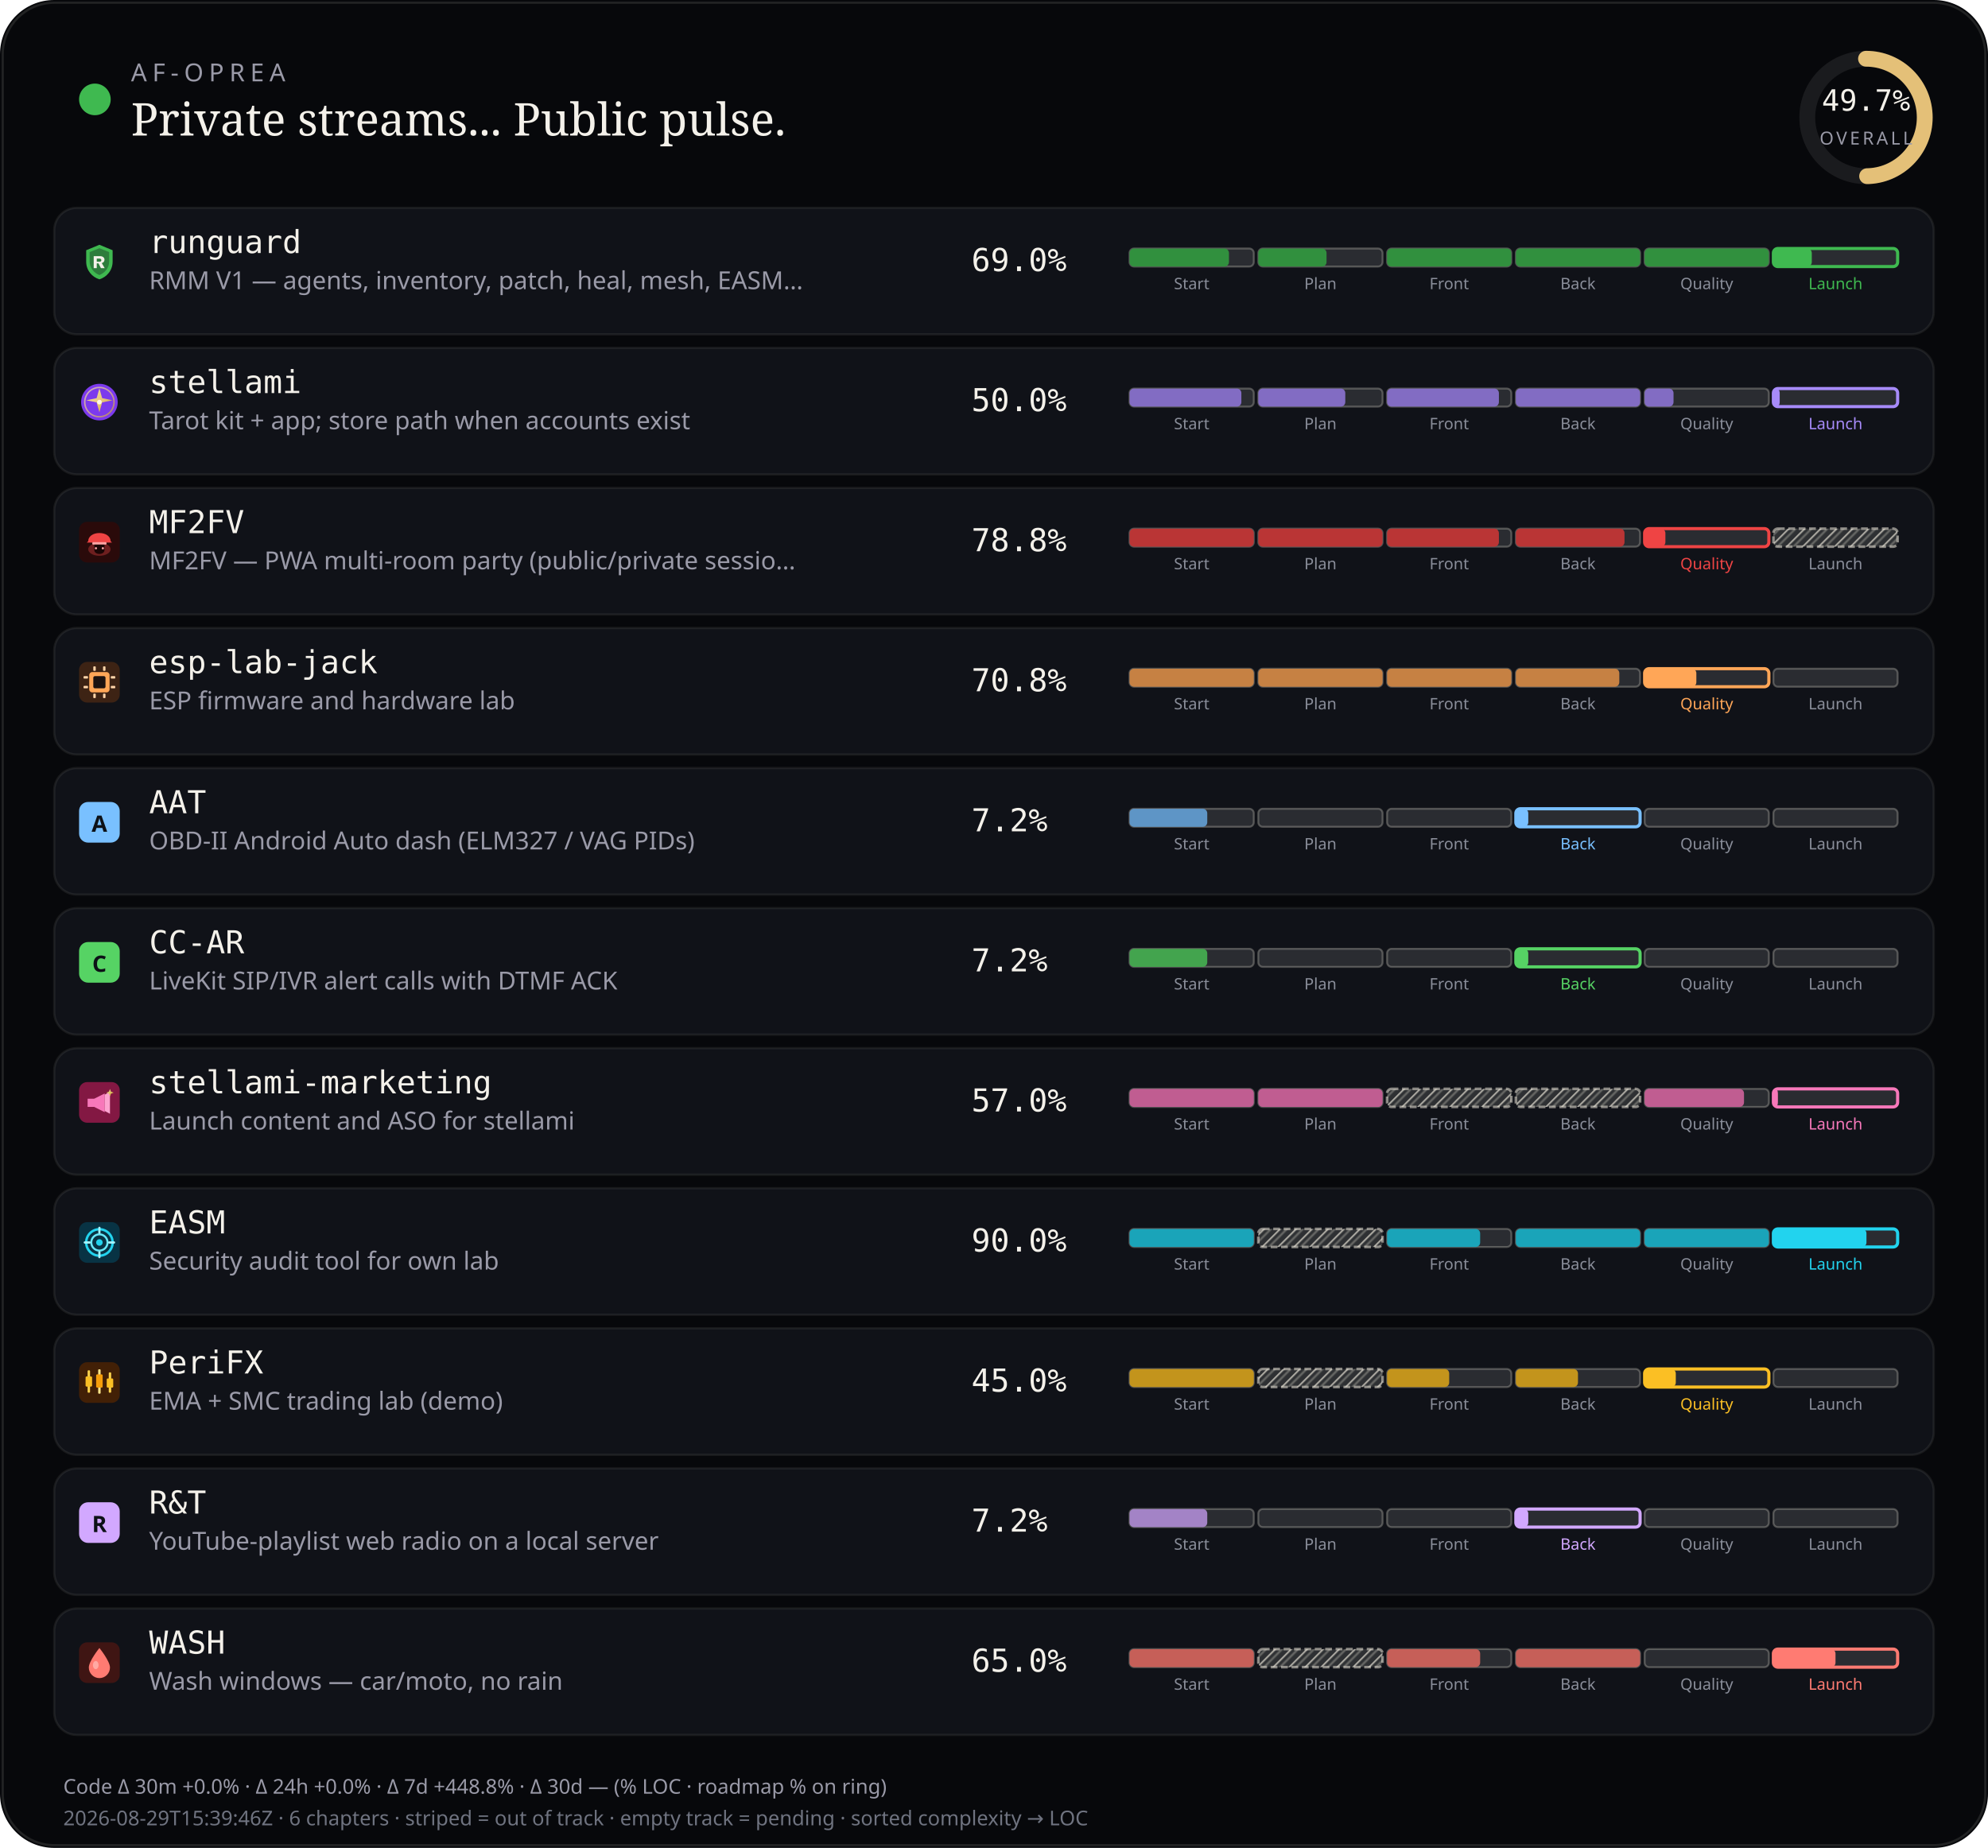
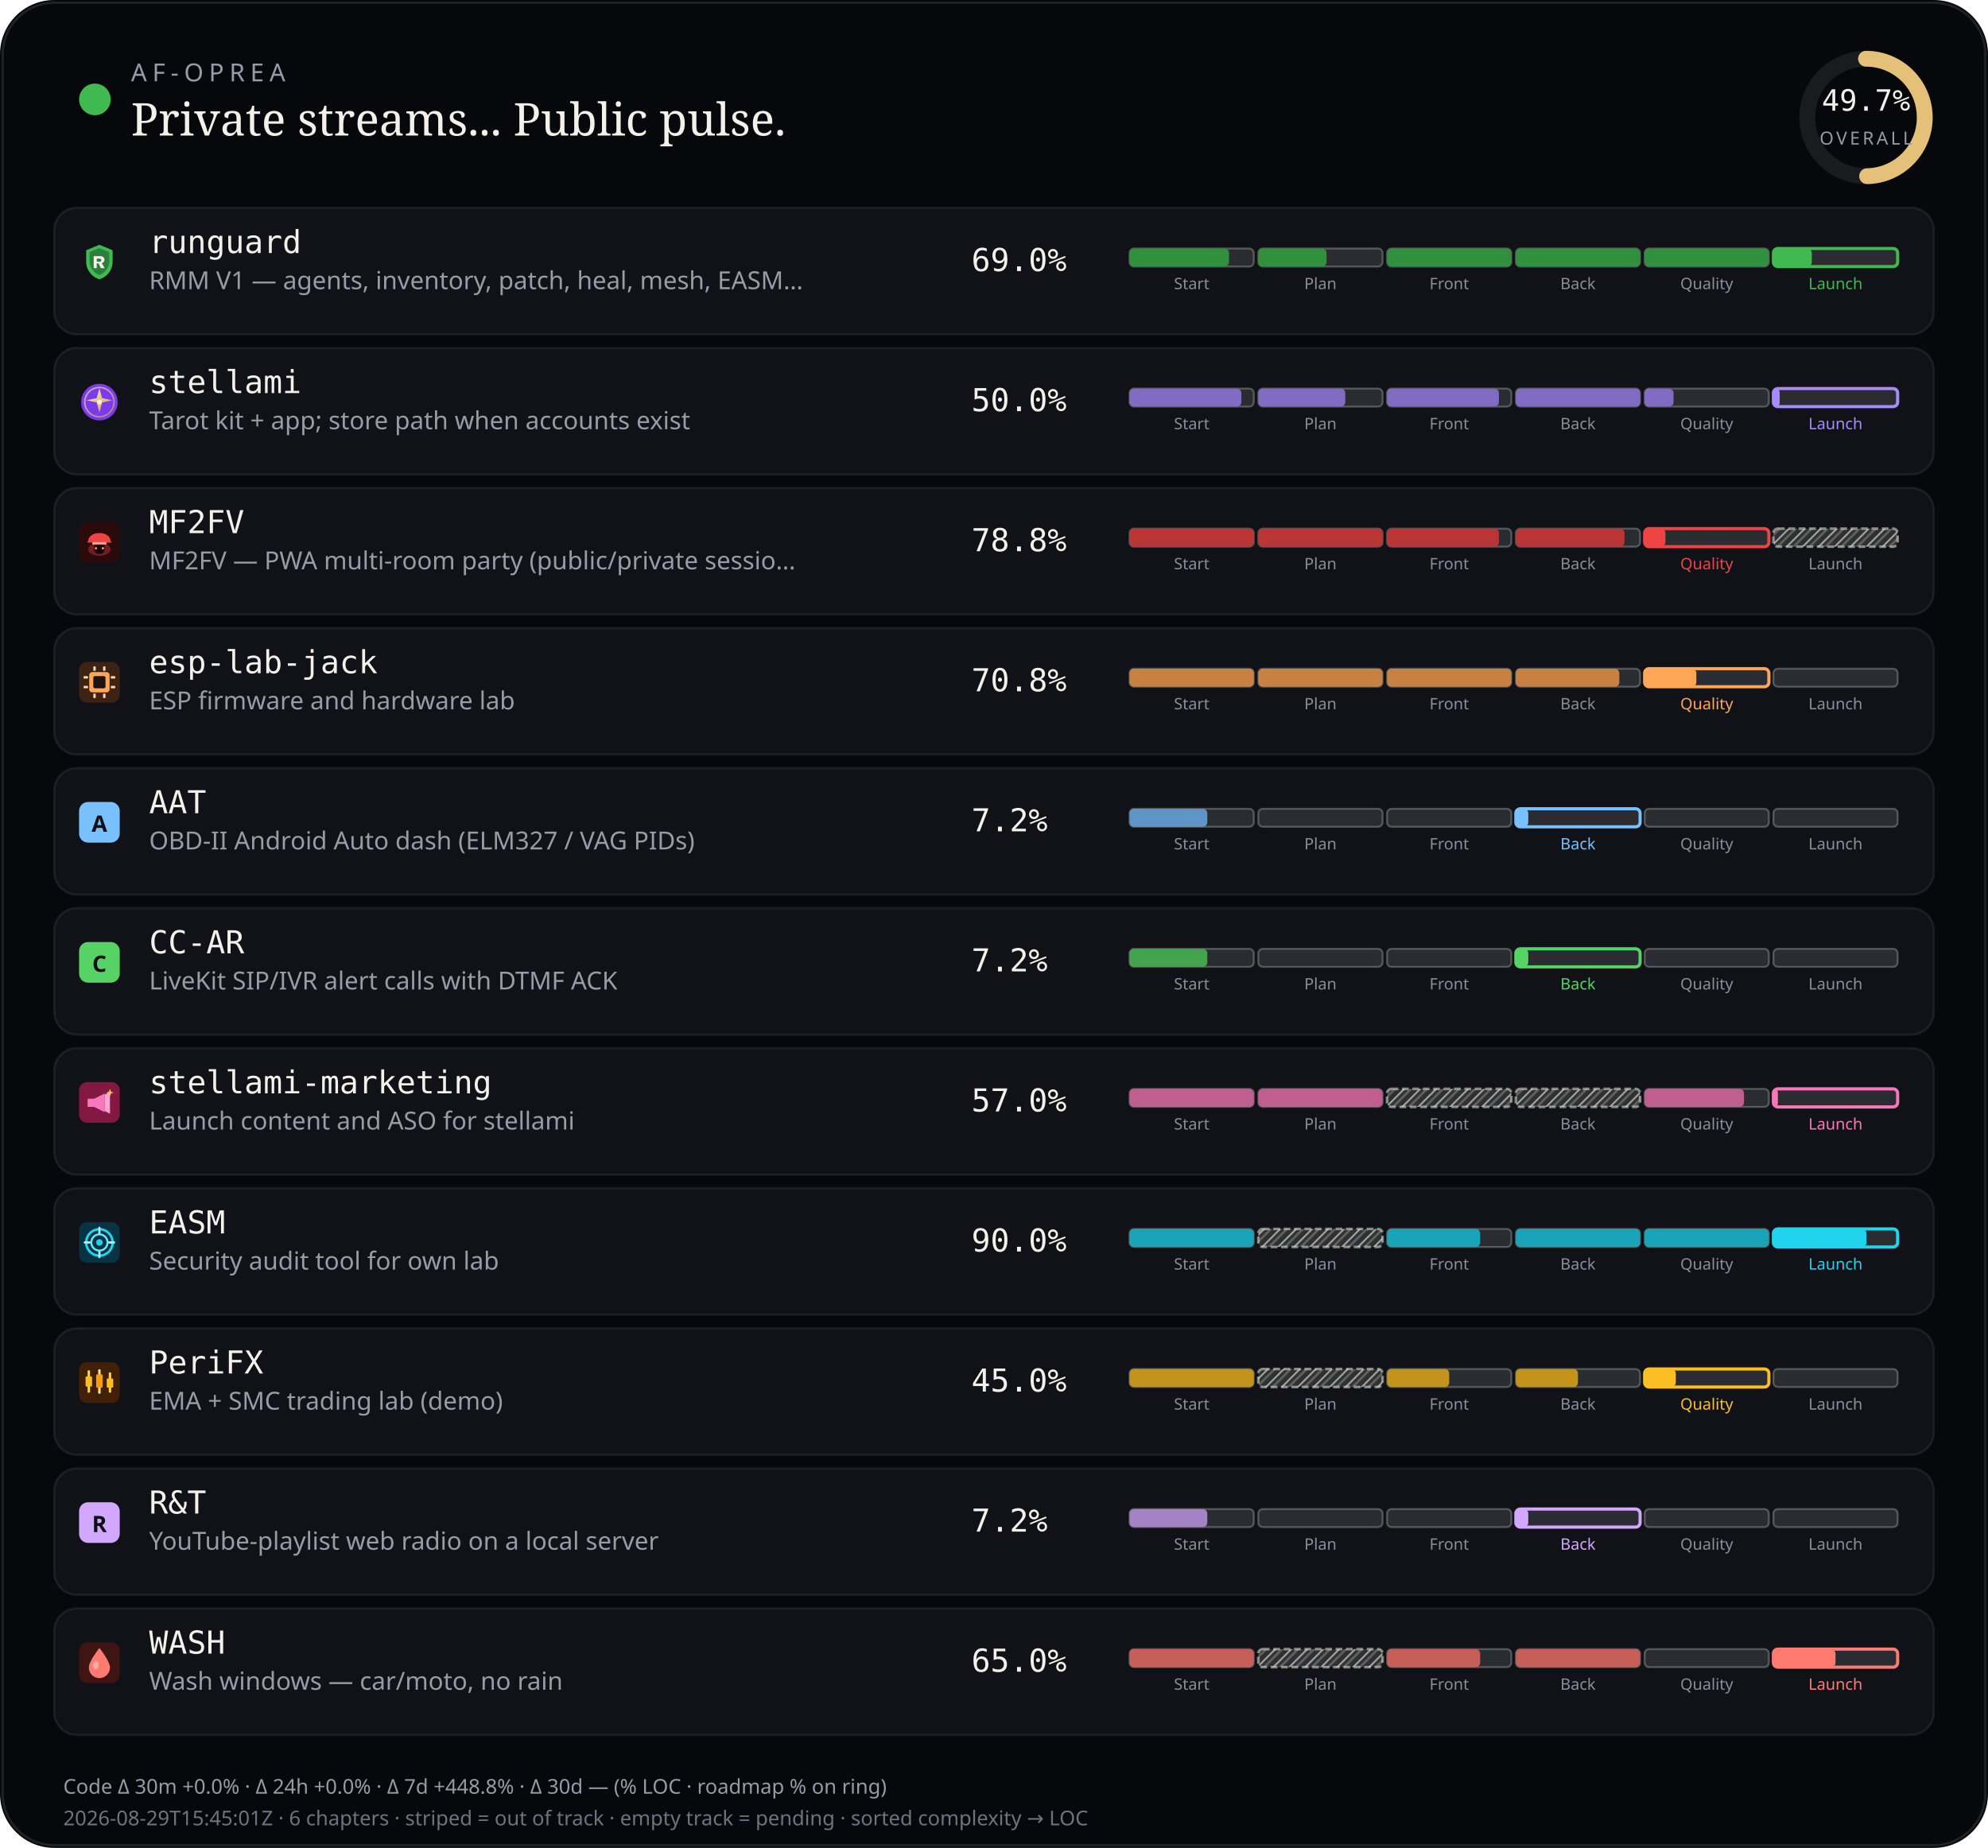
<svg xmlns="http://www.w3.org/2000/svg" viewBox="0 0 880 818" width="880" height="818" role="img" aria-label="AF-Oprea public work pulse">
  <defs>
    <pattern id="chSkip" width="5" height="5" patternUnits="userSpaceOnUse" patternTransform="rotate(45)">
      <line x1="0" y1="0" x2="0" y2="5" stroke="rgba(232,228,214,0.62)" stroke-width="1.6" />
      <line x1="2.5" y1="0" x2="2.5" y2="5" stroke="rgba(232,228,214,0.28)" stroke-width="1" />
    </pattern>
  </defs>
  <rect width="880" height="818" rx="24" fill="#07080b" />
  <rect x="1.2" y="1.2" width="877.6" height="815.6" rx="22.8" fill="none" stroke="rgba(232,228,214,0.12)" />
  <circle cx="42" cy="44" r="7" fill="#3fb950" />
  <text x="58" y="36" fill="#9a9aa8" font-size="11" font-family="ui-sans-serif, system-ui, sans-serif" letter-spacing="2.4">AF-OPREA</text>
  <text x="58" y="60" fill="#f4f1ea" font-size="20" font-family="ui-serif, Georgia, serif">Private streams... Public pulse.</text>
  <g transform="translate(790,16)">
    <circle cx="36" cy="36" r="26" fill="none" stroke="rgba(255,255,255,0.08)" stroke-width="7" />
    <circle cx="36" cy="36" r="26" fill="none" stroke="#e4c078" stroke-width="7" stroke-linecap="round" stroke-dasharray="163.36" stroke-dashoffset="82.17" transform="rotate(-90 36 36)" />
    <text x="36" y="33" text-anchor="middle" fill="#f4f1ea" font-size="13" font-family="ui-monospace, monospace">49.7%</text>
    <text x="36" y="48" text-anchor="middle" fill="#9a9aa8" font-size="8" font-family="ui-sans-serif, system-ui, sans-serif" letter-spacing="1.2">OVERALL</text>
  </g>
  <rect x="24" y="92" width="832" height="56" rx="10" fill="#101218" stroke="rgba(232,228,214,0.08)" />
  <g id="stream_logo_runguard" class="stream_logo" data-stream="runguard" transform="translate(35.0,107.0) scale(0.9)" opacity="1.0">
    <path fill="#3fb950" d="M10 1.5 L16.5 4.2 V9.8 C16.5 14.1 13.6 17.4 10 18.5 C6.4 17.4 3.5 14.1 3.5 9.8 V4.2 Z" />
    <path fill="#0d1117" fill-opacity=".35" d="M10 3.2 L14.8 5.1 V9.7 C14.8 12.9 12.6 15.4 10 16.4 C7.4 15.4 5.2 12.9 5.2 9.7 V5.1 Z" />
    <path fill="#f4f1ea" d="M7.2 7.1h3.1c1.35 0 2.2.7 2.2 1.75 0 .85-.5 1.45-1.35 1.65L12.6 13h-1.85l-1.2-2.35H8.7V13H7.2V7.1zm1.5 1.2v1.55h1.35c.55 0 .9-.28.9-.75s-.35-.8-.9-.8H8.7z" />
  </g>
  <use class="stream_logo" data-stream="runguard" href="#stream_logo_runguard" x="35.0" y="107.0" width="18" height="18" opacity="0" />
  <text x="66" y="112" fill="#f4f1ea" font-size="14" font-family="ui-monospace, SFMono-Regular, monospace">runguard</text>
  <text x="66" y="128" fill="#9a9aa8" font-size="11" font-family="ui-sans-serif, system-ui, sans-serif">RMM V1 — agents, inventory, patch, heal, mesh, EASM…</text>
  <text x="430" y="120" fill="#f4f1ea" font-size="14" font-family="ui-monospace, SFMono-Regular, monospace">69.0%</text>
  <rect x="500.0" y="110.0" width="55.0" height="8.0" rx="2" fill="rgba(255,255,255,0.11)" stroke="rgba(232,228,214,0.28)" stroke-width="0.85" />
  <rect x="500.0" y="110.0" width="44.0" height="8.0" rx="2" fill="#31903e" />
  <text x="527.5" y="128.0" text-anchor="middle" fill="#8a8e9a" font-size="7" font-family="ui-sans-serif, system-ui, sans-serif">Start</text>
  <rect x="557.0" y="110.0" width="55.0" height="8.0" rx="2" fill="rgba(255,255,255,0.11)" stroke="rgba(232,228,214,0.28)" stroke-width="0.85" />
  <rect x="557.0" y="110.0" width="30.2" height="8.0" rx="2" fill="#31903e" />
  <text x="584.5" y="128.0" text-anchor="middle" fill="#8a8e9a" font-size="7" font-family="ui-sans-serif, system-ui, sans-serif">Plan</text>
  <rect x="614.0" y="110.0" width="55.0" height="8.0" rx="2" fill="rgba(255,255,255,0.11)" stroke="rgba(232,228,214,0.28)" stroke-width="0.85" />
  <rect x="614.0" y="110.0" width="55.0" height="8.0" rx="2" fill="#31903e" />
  <text x="641.5" y="128.0" text-anchor="middle" fill="#8a8e9a" font-size="7" font-family="ui-sans-serif, system-ui, sans-serif">Front</text>
  <rect x="671.0" y="110.0" width="55.0" height="8.0" rx="2" fill="rgba(255,255,255,0.11)" stroke="rgba(232,228,214,0.28)" stroke-width="0.85" />
  <rect x="671.0" y="110.0" width="55.0" height="8.0" rx="2" fill="#31903e" />
  <text x="698.5" y="128.0" text-anchor="middle" fill="#8a8e9a" font-size="7" font-family="ui-sans-serif, system-ui, sans-serif">Back</text>
  <rect x="728.0" y="110.0" width="55.0" height="8.0" rx="2" fill="rgba(255,255,255,0.11)" stroke="rgba(232,228,214,0.28)" stroke-width="0.85" />
  <rect x="728.0" y="110.0" width="55.0" height="8.0" rx="2" fill="#31903e" />
  <text x="755.5" y="128.0" text-anchor="middle" fill="#8a8e9a" font-size="7" font-family="ui-sans-serif, system-ui, sans-serif">Quality</text>
  <rect x="785.0" y="110.0" width="55.0" height="8.0" rx="2" fill="rgba(255,255,255,0.11)" stroke="#3fb950" stroke-width="1.4" />
  <rect x="785.0" y="110.0" width="17.0" height="8.0" rx="2" fill="#3fb950" />
  <text x="812.5" y="128.0" text-anchor="middle" fill="#3fb950" font-size="7" font-family="ui-sans-serif, system-ui, sans-serif">Launch</text>
  <rect x="24" y="154" width="832" height="56" rx="10" fill="#101218" stroke="rgba(232,228,214,0.08)" />
  <g id="stream_logo_stellami" class="stream_logo" data-stream="stellami" transform="translate(35.0,169.0) scale(0.9)" opacity="1.0">
    <defs>
      <linearGradient id="stream_logo_stellami-stellami-gold" x1="0%" y1="0%" x2="100%" y2="100%">
        <stop offset="0%" stop-color="#f5e6a8" />
        <stop offset="55%" stop-color="#e8c57a" />
        <stop offset="100%" stop-color="#c9a227" />
      </linearGradient>
    </defs>
    <circle cx="10" cy="10" r="9" fill="#7c3aed" />
    <circle cx="10" cy="10" r="7.2" fill="none" stroke="url(#stream_logo_stellami-stellami-gold)" stroke-width="0.7" opacity=".7" />
    <path fill="url(#stream_logo_stellami-stellami-gold)" d="M10 3.2 L11.35 8.05 L16.4 9.1 L11.35 10.15 L10 15 L8.65 10.15 L3.6 9.1 L8.65 8.05 Z" />
    <circle cx="10" cy="10" r="1.15" fill="#fff8e8" />
  </g>
  <use class="stream_logo" data-stream="stellami" href="#stream_logo_stellami" x="35.0" y="169.0" width="18" height="18" opacity="0" />
  <text x="66" y="174" fill="#f4f1ea" font-size="14" font-family="ui-monospace, SFMono-Regular, monospace">stellami</text>
  <text x="66" y="190" fill="#9a9aa8" font-size="11" font-family="ui-sans-serif, system-ui, sans-serif">Tarot kit + app; store path when accounts exist</text>
  <text x="430" y="182" fill="#f4f1ea" font-size="14" font-family="ui-monospace, SFMono-Regular, monospace">50.0%</text>
  <rect x="500.0" y="172.0" width="55.0" height="8.0" rx="2" fill="rgba(255,255,255,0.11)" stroke="rgba(232,228,214,0.28)" stroke-width="0.85" />
  <rect x="500.0" y="172.0" width="49.5" height="8.0" rx="2" fill="#826cc3" />
  <text x="527.5" y="190.0" text-anchor="middle" fill="#8a8e9a" font-size="7" font-family="ui-sans-serif, system-ui, sans-serif">Start</text>
  <rect x="557.0" y="172.0" width="55.0" height="8.0" rx="2" fill="rgba(255,255,255,0.11)" stroke="rgba(232,228,214,0.28)" stroke-width="0.85" />
  <rect x="557.0" y="172.0" width="38.5" height="8.0" rx="2" fill="#826cc3" />
  <text x="584.5" y="190.0" text-anchor="middle" fill="#8a8e9a" font-size="7" font-family="ui-sans-serif, system-ui, sans-serif">Plan</text>
  <rect x="614.0" y="172.0" width="55.0" height="8.0" rx="2" fill="rgba(255,255,255,0.11)" stroke="rgba(232,228,214,0.28)" stroke-width="0.85" />
  <rect x="614.0" y="172.0" width="49.5" height="8.0" rx="2" fill="#826cc3" />
  <text x="641.5" y="190.0" text-anchor="middle" fill="#8a8e9a" font-size="7" font-family="ui-sans-serif, system-ui, sans-serif">Front</text>
  <rect x="671.0" y="172.0" width="55.0" height="8.0" rx="2" fill="rgba(255,255,255,0.11)" stroke="rgba(232,228,214,0.28)" stroke-width="0.85" />
  <rect x="671.0" y="172.0" width="55.0" height="8.0" rx="2" fill="#826cc3" />
  <text x="698.5" y="190.0" text-anchor="middle" fill="#8a8e9a" font-size="7" font-family="ui-sans-serif, system-ui, sans-serif">Back</text>
  <rect x="728.0" y="172.0" width="55.0" height="8.0" rx="2" fill="rgba(255,255,255,0.11)" stroke="rgba(232,228,214,0.28)" stroke-width="0.85" />
  <rect x="728.0" y="172.0" width="12.8" height="8.0" rx="2" fill="#826cc3" />
  <text x="755.5" y="190.0" text-anchor="middle" fill="#8a8e9a" font-size="7" font-family="ui-sans-serif, system-ui, sans-serif">Quality</text>
  <rect x="785.0" y="172.0" width="55.0" height="8.0" rx="2" fill="rgba(255,255,255,0.11)" stroke="#a78bfa" stroke-width="1.4" />
  <rect x="785.0" y="172.0" width="2.8" height="8.0" rx="2" fill="#a78bfa" />
  <text x="812.5" y="190.0" text-anchor="middle" fill="#a78bfa" font-size="7" font-family="ui-sans-serif, system-ui, sans-serif">Launch</text>
  <rect x="24" y="216" width="832" height="56" rx="10" fill="#101218" stroke="rgba(232,228,214,0.08)" />
  <g id="stream_logo_mf2fv" class="stream_logo" data-stream="mf2fv" transform="translate(35.0,231.0) scale(0.9)" opacity="1.0">
    <rect width="20" height="20" rx="4" fill="#2a0a0a" />
    <ellipse cx="10" cy="13.5" rx="5.5" ry="3.2" fill="#ef4444" opacity=".35" />
    <path fill="#ef4444" d="M4.5 9.5 C4.5 7.2 6.8 5.5 10 5.5 S15.5 7.2 15.5 9.5 L16.2 10.2 H3.8 Z" />
    <rect x="6.5" y="10" width="7" height="1.2" rx="0.4" fill="#fca5a5" />
    <path fill="#1a0505" d="M7.5 11.2 h5 v2.8 c0 1-1.1 1.8-2.5 1.8 s-2.5-.8-2.5-1.8 v-2.8z" />
    <circle cx="8.3" cy="13" r="0.55" fill="#fca5a5" />
    <circle cx="11.7" cy="13" r="0.55" fill="#fca5a5" />
  </g>
  <use class="stream_logo" data-stream="mf2fv" href="#stream_logo_mf2fv" x="35.0" y="231.0" width="18" height="18" opacity="0" />
  <text x="66" y="236" fill="#f4f1ea" font-size="14" font-family="ui-monospace, SFMono-Regular, monospace">MF2FV</text>
  <text x="66" y="252" fill="#9a9aa8" font-size="11" font-family="ui-sans-serif, system-ui, sans-serif">MF2FV — PWA multi-room party (public/private sessio…</text>
  <text x="430" y="244" fill="#f4f1ea" font-size="14" font-family="ui-monospace, SFMono-Regular, monospace">78.8%</text>
  <rect x="500.0" y="234.0" width="55.0" height="8.0" rx="2" fill="rgba(255,255,255,0.11)" stroke="rgba(232,228,214,0.28)" stroke-width="0.85" />
  <rect x="500.0" y="234.0" width="55.0" height="8.0" rx="2" fill="#ba3535" />
  <text x="527.5" y="252.0" text-anchor="middle" fill="#8a8e9a" font-size="7" font-family="ui-sans-serif, system-ui, sans-serif">Start</text>
  <rect x="557.0" y="234.0" width="55.0" height="8.0" rx="2" fill="rgba(255,255,255,0.11)" stroke="rgba(232,228,214,0.28)" stroke-width="0.85" />
  <rect x="557.0" y="234.0" width="55.0" height="8.0" rx="2" fill="#ba3535" />
  <text x="584.5" y="252.0" text-anchor="middle" fill="#8a8e9a" font-size="7" font-family="ui-sans-serif, system-ui, sans-serif">Plan</text>
  <rect x="614.0" y="234.0" width="55.0" height="8.0" rx="2" fill="rgba(255,255,255,0.11)" stroke="rgba(232,228,214,0.28)" stroke-width="0.85" />
  <rect x="614.0" y="234.0" width="49.5" height="8.0" rx="2" fill="#ba3535" />
  <text x="641.5" y="252.0" text-anchor="middle" fill="#8a8e9a" font-size="7" font-family="ui-sans-serif, system-ui, sans-serif">Front</text>
  <rect x="671.0" y="234.0" width="55.0" height="8.0" rx="2" fill="rgba(255,255,255,0.11)" stroke="rgba(232,228,214,0.28)" stroke-width="0.85" />
  <rect x="671.0" y="234.0" width="48.1" height="8.0" rx="2" fill="#ba3535" />
  <text x="698.5" y="252.0" text-anchor="middle" fill="#8a8e9a" font-size="7" font-family="ui-sans-serif, system-ui, sans-serif">Back</text>
  <rect x="728.0" y="234.0" width="55.0" height="8.0" rx="2" fill="rgba(255,255,255,0.11)" stroke="#ef4444" stroke-width="1.4" />
  <rect x="728.0" y="234.0" width="9.2" height="8.0" rx="2" fill="#ef4444" />
  <text x="755.5" y="252.0" text-anchor="middle" fill="#ef4444" font-size="7" font-family="ui-sans-serif, system-ui, sans-serif">Quality</text>
  <rect x="785.0" y="234.0" width="55.0" height="8.0" rx="2" fill="rgba(232,228,214,0.14)" />
  <rect x="785.0" y="234.0" width="55.0" height="8.0" rx="2" fill="url(#chSkip)" />
  <rect x="785.0" y="234.0" width="55.0" height="8.0" rx="2" fill="none" stroke="rgba(232,228,214,0.55)" stroke-width="1.15" stroke-dasharray="3 1.6" />
  <text x="812.5" y="252.0" text-anchor="middle" fill="#8a8e9a" font-size="7" font-family="ui-sans-serif, system-ui, sans-serif">Launch</text>
  <rect x="24" y="278" width="832" height="56" rx="10" fill="#101218" stroke="rgba(232,228,214,0.08)" />
  <g id="stream_logo_esp-lab-jack" class="stream_logo" data-stream="esp-lab-jack" transform="translate(35.0,293.0) scale(0.9)" opacity="1.0">
    <rect width="20" height="20" rx="4" fill="#3d2314" />
    <rect x="5" y="5" width="10" height="10" rx="1.5" fill="#ffa657" />
    <rect x="7" y="7" width="6" height="6" rx="0.8" fill="#1c1210" />
    <rect x="2.2" y="7" width="2.2" height="1.2" rx="0.3" fill="#ffd4a8" />
    <rect x="2.2" y="11.8" width="2.2" height="1.2" rx="0.3" fill="#ffd4a8" />
    <rect x="15.6" y="7" width="2.2" height="1.2" rx="0.3" fill="#ffd4a8" />
    <rect x="15.6" y="11.8" width="2.2" height="1.2" rx="0.3" fill="#ffd4a8" />
    <rect x="7" y="2.2" width="1.2" height="2.2" rx="0.3" fill="#ffd4a8" />
    <rect x="11.8" y="2.2" width="1.2" height="2.2" rx="0.3" fill="#ffd4a8" />
    <rect x="7" y="15.6" width="1.2" height="2.2" rx="0.3" fill="#ffd4a8" />
    <rect x="11.8" y="15.6" width="1.2" height="2.2" rx="0.3" fill="#ffd4a8" />
  </g>
  <use class="stream_logo" data-stream="esp-lab-jack" href="#stream_logo_esp-lab-jack" x="35.0" y="293.0" width="18" height="18" opacity="0" />
  <text x="66" y="298" fill="#f4f1ea" font-size="14" font-family="ui-monospace, SFMono-Regular, monospace">esp-lab-jack</text>
  <text x="66" y="314" fill="#9a9aa8" font-size="11" font-family="ui-sans-serif, system-ui, sans-serif">ESP firmware and hardware lab</text>
  <text x="430" y="306" fill="#f4f1ea" font-size="14" font-family="ui-monospace, SFMono-Regular, monospace">70.8%</text>
  <rect x="500.0" y="296.0" width="55.0" height="8.0" rx="2" fill="rgba(255,255,255,0.11)" stroke="rgba(232,228,214,0.28)" stroke-width="0.85" />
  <rect x="500.0" y="296.0" width="55.0" height="8.0" rx="2" fill="#c68143" />
  <text x="527.5" y="314.0" text-anchor="middle" fill="#8a8e9a" font-size="7" font-family="ui-sans-serif, system-ui, sans-serif">Start</text>
  <rect x="557.0" y="296.0" width="55.0" height="8.0" rx="2" fill="rgba(255,255,255,0.11)" stroke="rgba(232,228,214,0.28)" stroke-width="0.85" />
  <rect x="557.0" y="296.0" width="55.0" height="8.0" rx="2" fill="#c68143" />
  <text x="584.5" y="314.0" text-anchor="middle" fill="#8a8e9a" font-size="7" font-family="ui-sans-serif, system-ui, sans-serif">Plan</text>
  <rect x="614.0" y="296.0" width="55.0" height="8.0" rx="2" fill="rgba(255,255,255,0.11)" stroke="rgba(232,228,214,0.28)" stroke-width="0.85" />
  <rect x="614.0" y="296.0" width="55.0" height="8.0" rx="2" fill="#c68143" />
  <text x="641.5" y="314.0" text-anchor="middle" fill="#8a8e9a" font-size="7" font-family="ui-sans-serif, system-ui, sans-serif">Front</text>
  <rect x="671.0" y="296.0" width="55.0" height="8.0" rx="2" fill="rgba(255,255,255,0.11)" stroke="rgba(232,228,214,0.28)" stroke-width="0.85" />
  <rect x="671.0" y="296.0" width="45.8" height="8.0" rx="2" fill="#c68143" />
  <text x="698.5" y="314.0" text-anchor="middle" fill="#8a8e9a" font-size="7" font-family="ui-sans-serif, system-ui, sans-serif">Back</text>
  <rect x="728.0" y="296.0" width="55.0" height="8.0" rx="2" fill="rgba(255,255,255,0.11)" stroke="#ffa657" stroke-width="1.4" />
  <rect x="728.0" y="296.0" width="22.9" height="8.0" rx="2" fill="#ffa657" />
  <text x="755.5" y="314.0" text-anchor="middle" fill="#ffa657" font-size="7" font-family="ui-sans-serif, system-ui, sans-serif">Quality</text>
  <rect x="785.0" y="296.0" width="55.0" height="8.0" rx="2" fill="rgba(255,255,255,0.11)" stroke="rgba(232,228,214,0.28)" stroke-width="0.85" />
  <text x="812.5" y="314.0" text-anchor="middle" fill="#8a8e9a" font-size="7" font-family="ui-sans-serif, system-ui, sans-serif">Launch</text>
  <rect x="24" y="340" width="832" height="56" rx="10" fill="#101218" stroke="rgba(232,228,214,0.08)" />
  <g id="stream_logo_aat" class="stream_logo" data-stream="aat" opacity="1.0">
    <rect x="35.0" y="355.0" width="18" height="18" rx="4" fill="#79c0ff" />
    <text x="44.0" y="368.2" text-anchor="middle" fill="#0d1117" font-size="10" font-family="ui-sans-serif, system-ui, sans-serif" font-weight="700">A</text>
  </g>
  <text x="66" y="360" fill="#f4f1ea" font-size="14" font-family="ui-monospace, SFMono-Regular, monospace">AAT</text>
  <text x="66" y="376" fill="#9a9aa8" font-size="11" font-family="ui-sans-serif, system-ui, sans-serif">OBD-II Android Auto dash (ELM327 / VAG PIDs)</text>
  <text x="430" y="368" fill="#f4f1ea" font-size="14" font-family="ui-monospace, SFMono-Regular, monospace">7.2%</text>
  <rect x="500.0" y="358.0" width="55.0" height="8.0" rx="2" fill="rgba(255,255,255,0.11)" stroke="rgba(232,228,214,0.28)" stroke-width="0.85" />
  <rect x="500.0" y="358.0" width="34.4" height="8.0" rx="2" fill="#5e95c6" />
  <text x="527.5" y="376.0" text-anchor="middle" fill="#8a8e9a" font-size="7" font-family="ui-sans-serif, system-ui, sans-serif">Start</text>
  <rect x="557.0" y="358.0" width="55.0" height="8.0" rx="2" fill="rgba(255,255,255,0.11)" stroke="rgba(232,228,214,0.28)" stroke-width="0.85" />
  <text x="584.5" y="376.0" text-anchor="middle" fill="#8a8e9a" font-size="7" font-family="ui-sans-serif, system-ui, sans-serif">Plan</text>
  <rect x="614.0" y="358.0" width="55.0" height="8.0" rx="2" fill="rgba(255,255,255,0.11)" stroke="rgba(232,228,214,0.28)" stroke-width="0.85" />
  <text x="641.5" y="376.0" text-anchor="middle" fill="#8a8e9a" font-size="7" font-family="ui-sans-serif, system-ui, sans-serif">Front</text>
  <rect x="671.0" y="358.0" width="55.0" height="8.0" rx="2" fill="rgba(255,255,255,0.11)" stroke="#79c0ff" stroke-width="1.4" />
  <rect x="671.0" y="358.0" width="5.5" height="8.0" rx="2" fill="#79c0ff" />
  <text x="698.5" y="376.0" text-anchor="middle" fill="#79c0ff" font-size="7" font-family="ui-sans-serif, system-ui, sans-serif">Back</text>
  <rect x="728.0" y="358.0" width="55.0" height="8.0" rx="2" fill="rgba(255,255,255,0.11)" stroke="rgba(232,228,214,0.28)" stroke-width="0.85" />
  <text x="755.5" y="376.0" text-anchor="middle" fill="#8a8e9a" font-size="7" font-family="ui-sans-serif, system-ui, sans-serif">Quality</text>
  <rect x="785.0" y="358.0" width="55.0" height="8.0" rx="2" fill="rgba(255,255,255,0.11)" stroke="rgba(232,228,214,0.28)" stroke-width="0.85" />
  <text x="812.5" y="376.0" text-anchor="middle" fill="#8a8e9a" font-size="7" font-family="ui-sans-serif, system-ui, sans-serif">Launch</text>
  <rect x="24" y="402" width="832" height="56" rx="10" fill="#101218" stroke="rgba(232,228,214,0.08)" />
  <g id="stream_logo_cc-ar" class="stream_logo" data-stream="cc-ar" opacity="1.0">
    <rect x="35.0" y="417.0" width="18" height="18" rx="4" fill="#56d364" />
    <text x="44.0" y="430.2" text-anchor="middle" fill="#0d1117" font-size="10" font-family="ui-sans-serif, system-ui, sans-serif" font-weight="700">C</text>
  </g>
  <text x="66" y="422" fill="#f4f1ea" font-size="14" font-family="ui-monospace, SFMono-Regular, monospace">CC-AR</text>
  <text x="66" y="438" fill="#9a9aa8" font-size="11" font-family="ui-sans-serif, system-ui, sans-serif">LiveKit SIP/IVR alert calls with DTMF ACK</text>
  <text x="430" y="430" fill="#f4f1ea" font-size="14" font-family="ui-monospace, SFMono-Regular, monospace">7.2%</text>
  <rect x="500.0" y="420.0" width="55.0" height="8.0" rx="2" fill="rgba(255,255,255,0.11)" stroke="rgba(232,228,214,0.28)" stroke-width="0.85" />
  <rect x="500.0" y="420.0" width="34.4" height="8.0" rx="2" fill="#43a44e" />
  <text x="527.5" y="438.0" text-anchor="middle" fill="#8a8e9a" font-size="7" font-family="ui-sans-serif, system-ui, sans-serif">Start</text>
  <rect x="557.0" y="420.0" width="55.0" height="8.0" rx="2" fill="rgba(255,255,255,0.11)" stroke="rgba(232,228,214,0.28)" stroke-width="0.85" />
  <text x="584.5" y="438.0" text-anchor="middle" fill="#8a8e9a" font-size="7" font-family="ui-sans-serif, system-ui, sans-serif">Plan</text>
  <rect x="614.0" y="420.0" width="55.0" height="8.0" rx="2" fill="rgba(255,255,255,0.11)" stroke="rgba(232,228,214,0.28)" stroke-width="0.85" />
  <text x="641.5" y="438.0" text-anchor="middle" fill="#8a8e9a" font-size="7" font-family="ui-sans-serif, system-ui, sans-serif">Front</text>
  <rect x="671.0" y="420.0" width="55.0" height="8.0" rx="2" fill="rgba(255,255,255,0.11)" stroke="#56d364" stroke-width="1.4" />
  <rect x="671.0" y="420.0" width="5.5" height="8.0" rx="2" fill="#56d364" />
  <text x="698.5" y="438.0" text-anchor="middle" fill="#56d364" font-size="7" font-family="ui-sans-serif, system-ui, sans-serif">Back</text>
  <rect x="728.0" y="420.0" width="55.0" height="8.0" rx="2" fill="rgba(255,255,255,0.11)" stroke="rgba(232,228,214,0.28)" stroke-width="0.85" />
  <text x="755.5" y="438.0" text-anchor="middle" fill="#8a8e9a" font-size="7" font-family="ui-sans-serif, system-ui, sans-serif">Quality</text>
  <rect x="785.0" y="420.0" width="55.0" height="8.0" rx="2" fill="rgba(255,255,255,0.11)" stroke="rgba(232,228,214,0.28)" stroke-width="0.85" />
  <text x="812.5" y="438.0" text-anchor="middle" fill="#8a8e9a" font-size="7" font-family="ui-sans-serif, system-ui, sans-serif">Launch</text>
  <rect x="24" y="464" width="832" height="56" rx="10" fill="#101218" stroke="rgba(232,228,214,0.08)" />
  <g id="stream_logo_stellami-marketing" class="stream_logo" data-stream="stellami-marketing" transform="translate(35.0,479.0) scale(0.9)" opacity="1.0">
    <defs>
      <linearGradient id="stream_logo_stellami-marketing-smkt-gold" x1="0%" y1="0%" x2="100%" y2="100%">
        <stop offset="0%" stop-color="#f5e6a8" />
        <stop offset="100%" stop-color="#c9a227" />
      </linearGradient>
    </defs>
    <rect width="20" height="20" rx="4" fill="#831843" />
    <path fill="#f778ba" d="M4.2 8.2h3.2l5.2-2.6v9.2l-5.2-2.6H4.2z" />
    <path fill="#fda4d0" d="M12.6 6.2l2.6-1.4v10.8l-2.6-1.4z" />
    <path fill="url(#stream_logo_stellami-marketing-smkt-gold)" d="M15.2 3.4 L15.7 4.7 L17 5.2 L15.7 5.7 L15.2 7 L14.7 5.7 L13.4 5.2 L14.7 4.7 Z" />
  </g>
  <use class="stream_logo" data-stream="stellami-marketing" href="#stream_logo_stellami-marketing" x="35.0" y="479.0" width="18" height="18" opacity="0" />
  <text x="66" y="484" fill="#f4f1ea" font-size="14" font-family="ui-monospace, SFMono-Regular, monospace">stellami-marketing</text>
  <text x="66" y="500" fill="#9a9aa8" font-size="11" font-family="ui-sans-serif, system-ui, sans-serif">Launch content and ASO for stellami</text>
  <text x="430" y="492" fill="#f4f1ea" font-size="14" font-family="ui-monospace, SFMono-Regular, monospace">57.0%</text>
  <rect x="500.0" y="482.0" width="55.0" height="8.0" rx="2" fill="rgba(255,255,255,0.11)" stroke="rgba(232,228,214,0.28)" stroke-width="0.85" />
  <rect x="500.0" y="482.0" width="55.0" height="8.0" rx="2" fill="#c05d91" />
  <text x="527.5" y="500.0" text-anchor="middle" fill="#8a8e9a" font-size="7" font-family="ui-sans-serif, system-ui, sans-serif">Start</text>
  <rect x="557.0" y="482.0" width="55.0" height="8.0" rx="2" fill="rgba(255,255,255,0.11)" stroke="rgba(232,228,214,0.28)" stroke-width="0.85" />
  <rect x="557.0" y="482.0" width="55.0" height="8.0" rx="2" fill="#c05d91" />
  <text x="584.5" y="500.0" text-anchor="middle" fill="#8a8e9a" font-size="7" font-family="ui-sans-serif, system-ui, sans-serif">Plan</text>
  <rect x="614.0" y="482.0" width="55.0" height="8.0" rx="2" fill="rgba(232,228,214,0.14)" />
  <rect x="614.0" y="482.0" width="55.0" height="8.0" rx="2" fill="url(#chSkip)" />
  <rect x="614.0" y="482.0" width="55.0" height="8.0" rx="2" fill="none" stroke="rgba(232,228,214,0.55)" stroke-width="1.15" stroke-dasharray="3 1.6" />
  <text x="641.5" y="500.0" text-anchor="middle" fill="#8a8e9a" font-size="7" font-family="ui-sans-serif, system-ui, sans-serif">Front</text>
  <rect x="671.0" y="482.0" width="55.0" height="8.0" rx="2" fill="rgba(232,228,214,0.14)" />
  <rect x="671.0" y="482.0" width="55.0" height="8.0" rx="2" fill="url(#chSkip)" />
  <rect x="671.0" y="482.0" width="55.0" height="8.0" rx="2" fill="none" stroke="rgba(232,228,214,0.55)" stroke-width="1.15" stroke-dasharray="3 1.6" />
  <text x="698.5" y="500.0" text-anchor="middle" fill="#8a8e9a" font-size="7" font-family="ui-sans-serif, system-ui, sans-serif">Back</text>
  <rect x="728.0" y="482.0" width="55.0" height="8.0" rx="2" fill="rgba(255,255,255,0.11)" stroke="rgba(232,228,214,0.28)" stroke-width="0.85" />
  <rect x="728.0" y="482.0" width="44.0" height="8.0" rx="2" fill="#c05d91" />
  <text x="755.5" y="500.0" text-anchor="middle" fill="#8a8e9a" font-size="7" font-family="ui-sans-serif, system-ui, sans-serif">Quality</text>
  <rect x="785.0" y="482.0" width="55.0" height="8.0" rx="2" fill="rgba(255,255,255,0.11)" stroke="#f778ba" stroke-width="1.4" />
  <rect x="785.0" y="482.0" width="2.0" height="8.0" rx="2" fill="#f778ba" />
  <text x="812.5" y="500.0" text-anchor="middle" fill="#f778ba" font-size="7" font-family="ui-sans-serif, system-ui, sans-serif">Launch</text>
  <rect x="24" y="526" width="832" height="56" rx="10" fill="#101218" stroke="rgba(232,228,214,0.08)" />
  <g id="stream_logo_easm" class="stream_logo" data-stream="easm" transform="translate(35.0,541.0) scale(0.9)" opacity="1.0">
    <rect width="20" height="20" rx="4" fill="#083344" />
    <circle cx="10" cy="10" r="6.5" fill="none" stroke="#22d3ee" stroke-width="1.2" />
    <circle cx="10" cy="10" r="4" fill="none" stroke="#67e8f9" stroke-width="1" />
    <circle cx="10" cy="10" r="1.6" fill="#22d3ee" />
    <path d="M10 2.8 V5.2 M10 14.8 V17.2 M2.8 10 H5.2 M14.8 10 H17.2" stroke="#a5f3fc" stroke-width="1.1" stroke-linecap="round" />
  </g>
  <use class="stream_logo" data-stream="easm" href="#stream_logo_easm" x="35.0" y="541.0" width="18" height="18" opacity="0" />
  <text x="66" y="546" fill="#f4f1ea" font-size="14" font-family="ui-monospace, SFMono-Regular, monospace">EASM</text>
  <text x="66" y="562" fill="#9a9aa8" font-size="11" font-family="ui-sans-serif, system-ui, sans-serif">Security audit tool for own lab</text>
  <text x="430" y="554" fill="#f4f1ea" font-size="14" font-family="ui-monospace, SFMono-Regular, monospace">90.0%</text>
  <rect x="500.0" y="544.0" width="55.0" height="8.0" rx="2" fill="rgba(255,255,255,0.11)" stroke="rgba(232,228,214,0.28)" stroke-width="0.85" />
  <rect x="500.0" y="544.0" width="55.0" height="8.0" rx="2" fill="#1aa4b9" />
  <text x="527.5" y="562.0" text-anchor="middle" fill="#8a8e9a" font-size="7" font-family="ui-sans-serif, system-ui, sans-serif">Start</text>
  <rect x="557.0" y="544.0" width="55.0" height="8.0" rx="2" fill="rgba(232,228,214,0.14)" />
  <rect x="557.0" y="544.0" width="55.0" height="8.0" rx="2" fill="url(#chSkip)" />
  <rect x="557.0" y="544.0" width="55.0" height="8.0" rx="2" fill="none" stroke="rgba(232,228,214,0.55)" stroke-width="1.15" stroke-dasharray="3 1.6" />
  <text x="584.5" y="562.0" text-anchor="middle" fill="#8a8e9a" font-size="7" font-family="ui-sans-serif, system-ui, sans-serif">Plan</text>
  <rect x="614.0" y="544.0" width="55.0" height="8.0" rx="2" fill="rgba(255,255,255,0.11)" stroke="rgba(232,228,214,0.28)" stroke-width="0.85" />
  <rect x="614.0" y="544.0" width="41.2" height="8.0" rx="2" fill="#1aa4b9" />
  <text x="641.5" y="562.0" text-anchor="middle" fill="#8a8e9a" font-size="7" font-family="ui-sans-serif, system-ui, sans-serif">Front</text>
  <rect x="671.0" y="544.0" width="55.0" height="8.0" rx="2" fill="rgba(255,255,255,0.11)" stroke="rgba(232,228,214,0.28)" stroke-width="0.85" />
  <rect x="671.0" y="544.0" width="55.0" height="8.0" rx="2" fill="#1aa4b9" />
  <text x="698.5" y="562.0" text-anchor="middle" fill="#8a8e9a" font-size="7" font-family="ui-sans-serif, system-ui, sans-serif">Back</text>
  <rect x="728.0" y="544.0" width="55.0" height="8.0" rx="2" fill="rgba(255,255,255,0.11)" stroke="rgba(232,228,214,0.28)" stroke-width="0.85" />
  <rect x="728.0" y="544.0" width="55.0" height="8.0" rx="2" fill="#1aa4b9" />
  <text x="755.5" y="562.0" text-anchor="middle" fill="#8a8e9a" font-size="7" font-family="ui-sans-serif, system-ui, sans-serif">Quality</text>
  <rect x="785.0" y="544.0" width="55.0" height="8.0" rx="2" fill="rgba(255,255,255,0.11)" stroke="#22d3ee" stroke-width="1.4" />
  <rect x="785.0" y="544.0" width="41.2" height="8.0" rx="2" fill="#22d3ee" />
  <text x="812.5" y="562.0" text-anchor="middle" fill="#22d3ee" font-size="7" font-family="ui-sans-serif, system-ui, sans-serif">Launch</text>
  <rect x="24" y="588" width="832" height="56" rx="10" fill="#101218" stroke="rgba(232,228,214,0.08)" />
  <g id="stream_logo_peri" class="stream_logo" data-stream="peri" transform="translate(35.0,603.0) scale(0.9)" opacity="1.0">
    <rect width="20" height="20" rx="4" fill="#422006" />
    <rect x="4.2" y="4" width="1.2" height="11" rx="0.4" fill="#fcd34d" />
    <rect x="3.2" y="7" width="3.2" height="5" rx="0.5" fill="#fbbf24" />
    <rect x="9.4" y="3.5" width="1.2" height="12" rx="0.4" fill="#fde68a" />
    <rect x="8.4" y="6" width="3.2" height="6.5" rx="0.5" fill="#f59e0b" />
    <rect x="14.6" y="5" width="1.2" height="10" rx="0.4" fill="#fcd34d" />
    <rect x="13.6" y="8" width="3.2" height="4.5" rx="0.5" fill="#fbbf24" />
  </g>
  <use class="stream_logo" data-stream="peri" href="#stream_logo_peri" x="35.0" y="603.0" width="18" height="18" opacity="0" />
  <text x="66" y="608" fill="#f4f1ea" font-size="14" font-family="ui-monospace, SFMono-Regular, monospace">PeriFX</text>
  <text x="66" y="624" fill="#9a9aa8" font-size="11" font-family="ui-sans-serif, system-ui, sans-serif">EMA + SMC trading lab (demo)</text>
  <text x="430" y="616" fill="#f4f1ea" font-size="14" font-family="ui-monospace, SFMono-Regular, monospace">45.0%</text>
  <rect x="500.0" y="606.0" width="55.0" height="8.0" rx="2" fill="rgba(255,255,255,0.11)" stroke="rgba(232,228,214,0.28)" stroke-width="0.85" />
  <rect x="500.0" y="606.0" width="55.0" height="8.0" rx="2" fill="#c3941c" />
  <text x="527.5" y="624.0" text-anchor="middle" fill="#8a8e9a" font-size="7" font-family="ui-sans-serif, system-ui, sans-serif">Start</text>
  <rect x="557.0" y="606.0" width="55.0" height="8.0" rx="2" fill="rgba(232,228,214,0.14)" />
  <rect x="557.0" y="606.0" width="55.0" height="8.0" rx="2" fill="url(#chSkip)" />
  <rect x="557.0" y="606.0" width="55.0" height="8.0" rx="2" fill="none" stroke="rgba(232,228,214,0.55)" stroke-width="1.15" stroke-dasharray="3 1.6" />
  <text x="584.5" y="624.0" text-anchor="middle" fill="#8a8e9a" font-size="7" font-family="ui-sans-serif, system-ui, sans-serif">Plan</text>
  <rect x="614.0" y="606.0" width="55.0" height="8.0" rx="2" fill="rgba(255,255,255,0.11)" stroke="rgba(232,228,214,0.28)" stroke-width="0.85" />
  <rect x="614.0" y="606.0" width="27.5" height="8.0" rx="2" fill="#c3941c" />
  <text x="641.5" y="624.0" text-anchor="middle" fill="#8a8e9a" font-size="7" font-family="ui-sans-serif, system-ui, sans-serif">Front</text>
  <rect x="671.0" y="606.0" width="55.0" height="8.0" rx="2" fill="rgba(255,255,255,0.11)" stroke="rgba(232,228,214,0.28)" stroke-width="0.85" />
  <rect x="671.0" y="606.0" width="27.5" height="8.0" rx="2" fill="#c3941c" />
  <text x="698.5" y="624.0" text-anchor="middle" fill="#8a8e9a" font-size="7" font-family="ui-sans-serif, system-ui, sans-serif">Back</text>
  <rect x="728.0" y="606.0" width="55.0" height="8.0" rx="2" fill="rgba(255,255,255,0.11)" stroke="#fbbf24" stroke-width="1.4" />
  <rect x="728.0" y="606.0" width="13.8" height="8.0" rx="2" fill="#fbbf24" />
  <text x="755.5" y="624.0" text-anchor="middle" fill="#fbbf24" font-size="7" font-family="ui-sans-serif, system-ui, sans-serif">Quality</text>
  <rect x="785.0" y="606.0" width="55.0" height="8.0" rx="2" fill="rgba(255,255,255,0.11)" stroke="rgba(232,228,214,0.28)" stroke-width="0.85" />
  <text x="812.5" y="624.0" text-anchor="middle" fill="#8a8e9a" font-size="7" font-family="ui-sans-serif, system-ui, sans-serif">Launch</text>
  <rect x="24" y="650" width="832" height="56" rx="10" fill="#101218" stroke="rgba(232,228,214,0.08)" />
  <g id="stream_logo_rt" class="stream_logo" data-stream="rt" opacity="1.0">
    <rect x="35.0" y="665.0" width="18" height="18" rx="4" fill="#d2a8ff" />
    <text x="44.0" y="678.2" text-anchor="middle" fill="#0d1117" font-size="10" font-family="ui-sans-serif, system-ui, sans-serif" font-weight="700">R</text>
  </g>
  <text x="66" y="670" fill="#f4f1ea" font-size="14" font-family="ui-monospace, SFMono-Regular, monospace">R&amp;T</text>
  <text x="66" y="686" fill="#9a9aa8" font-size="11" font-family="ui-sans-serif, system-ui, sans-serif">YouTube-playlist web radio on a local server</text>
  <text x="430" y="678" fill="#f4f1ea" font-size="14" font-family="ui-monospace, SFMono-Regular, monospace">7.2%</text>
  <rect x="500.0" y="668.0" width="55.0" height="8.0" rx="2" fill="rgba(255,255,255,0.11)" stroke="rgba(232,228,214,0.28)" stroke-width="0.85" />
  <rect x="500.0" y="668.0" width="34.4" height="8.0" rx="2" fill="#a383c6" />
  <text x="527.5" y="686.0" text-anchor="middle" fill="#8a8e9a" font-size="7" font-family="ui-sans-serif, system-ui, sans-serif">Start</text>
  <rect x="557.0" y="668.0" width="55.0" height="8.0" rx="2" fill="rgba(255,255,255,0.11)" stroke="rgba(232,228,214,0.28)" stroke-width="0.85" />
  <text x="584.5" y="686.0" text-anchor="middle" fill="#8a8e9a" font-size="7" font-family="ui-sans-serif, system-ui, sans-serif">Plan</text>
  <rect x="614.0" y="668.0" width="55.0" height="8.0" rx="2" fill="rgba(255,255,255,0.11)" stroke="rgba(232,228,214,0.28)" stroke-width="0.85" />
  <text x="641.5" y="686.0" text-anchor="middle" fill="#8a8e9a" font-size="7" font-family="ui-sans-serif, system-ui, sans-serif">Front</text>
  <rect x="671.0" y="668.0" width="55.0" height="8.0" rx="2" fill="rgba(255,255,255,0.11)" stroke="#d2a8ff" stroke-width="1.4" />
  <rect x="671.0" y="668.0" width="5.5" height="8.0" rx="2" fill="#d2a8ff" />
  <text x="698.5" y="686.0" text-anchor="middle" fill="#d2a8ff" font-size="7" font-family="ui-sans-serif, system-ui, sans-serif">Back</text>
  <rect x="728.0" y="668.0" width="55.0" height="8.0" rx="2" fill="rgba(255,255,255,0.11)" stroke="rgba(232,228,214,0.28)" stroke-width="0.85" />
  <text x="755.5" y="686.0" text-anchor="middle" fill="#8a8e9a" font-size="7" font-family="ui-sans-serif, system-ui, sans-serif">Quality</text>
  <rect x="785.0" y="668.0" width="55.0" height="8.0" rx="2" fill="rgba(255,255,255,0.11)" stroke="rgba(232,228,214,0.28)" stroke-width="0.85" />
  <text x="812.5" y="686.0" text-anchor="middle" fill="#8a8e9a" font-size="7" font-family="ui-sans-serif, system-ui, sans-serif">Launch</text>
  <rect x="24" y="712" width="832" height="56" rx="10" fill="#101218" stroke="rgba(232,228,214,0.08)" />
  <g id="stream_logo_wash" class="stream_logo" data-stream="wash" transform="translate(35.0,727.0) scale(0.9)" opacity="1.0">
    <rect width="20" height="20" rx="4" fill="#3f1513" />
    <path fill="#ff7b72" d="M10 2.8 C10 2.8 15.2 9.2 15.2 12.4 A5.2 5.2 0 0 1 4.8 12.4 C4.8 9.2 10 2.8 10 2.8 Z" />
    <ellipse cx="8.2" cy="11.2" rx="1.4" ry="2" fill="#ffd0cc" opacity=".55" />
  </g>
  <use class="stream_logo" data-stream="wash" href="#stream_logo_wash" x="35.0" y="727.0" width="18" height="18" opacity="0" />
  <text x="66" y="732" fill="#f4f1ea" font-size="14" font-family="ui-monospace, SFMono-Regular, monospace">WASH</text>
  <text x="66" y="748" fill="#9a9aa8" font-size="11" font-family="ui-sans-serif, system-ui, sans-serif">Wash windows — car/moto, no rain</text>
  <text x="430" y="740" fill="#f4f1ea" font-size="14" font-family="ui-monospace, SFMono-Regular, monospace">65.0%</text>
  <rect x="500.0" y="730.0" width="55.0" height="8.0" rx="2" fill="rgba(255,255,255,0.11)" stroke="rgba(232,228,214,0.28)" stroke-width="0.85" />
  <rect x="500.0" y="730.0" width="55.0" height="8.0" rx="2" fill="#c65f58" />
  <text x="527.5" y="748.0" text-anchor="middle" fill="#8a8e9a" font-size="7" font-family="ui-sans-serif, system-ui, sans-serif">Start</text>
  <rect x="557.0" y="730.0" width="55.0" height="8.0" rx="2" fill="rgba(232,228,214,0.14)" />
  <rect x="557.0" y="730.0" width="55.0" height="8.0" rx="2" fill="url(#chSkip)" />
  <rect x="557.0" y="730.0" width="55.0" height="8.0" rx="2" fill="none" stroke="rgba(232,228,214,0.55)" stroke-width="1.15" stroke-dasharray="3 1.6" />
  <text x="584.5" y="748.0" text-anchor="middle" fill="#8a8e9a" font-size="7" font-family="ui-sans-serif, system-ui, sans-serif">Plan</text>
  <rect x="614.0" y="730.0" width="55.0" height="8.0" rx="2" fill="rgba(255,255,255,0.11)" stroke="rgba(232,228,214,0.28)" stroke-width="0.85" />
  <rect x="614.0" y="730.0" width="41.2" height="8.0" rx="2" fill="#c65f58" />
  <text x="641.5" y="748.0" text-anchor="middle" fill="#8a8e9a" font-size="7" font-family="ui-sans-serif, system-ui, sans-serif">Front</text>
  <rect x="671.0" y="730.0" width="55.0" height="8.0" rx="2" fill="rgba(255,255,255,0.11)" stroke="rgba(232,228,214,0.28)" stroke-width="0.85" />
  <rect x="671.0" y="730.0" width="55.0" height="8.0" rx="2" fill="#c65f58" />
  <text x="698.5" y="748.0" text-anchor="middle" fill="#8a8e9a" font-size="7" font-family="ui-sans-serif, system-ui, sans-serif">Back</text>
  <rect x="728.0" y="730.0" width="55.0" height="8.0" rx="2" fill="rgba(255,255,255,0.11)" stroke="rgba(232,228,214,0.28)" stroke-width="0.85" />
  <text x="755.5" y="748.0" text-anchor="middle" fill="#8a8e9a" font-size="7" font-family="ui-sans-serif, system-ui, sans-serif">Quality</text>
  <rect x="785.0" y="730.0" width="55.0" height="8.0" rx="2" fill="rgba(255,255,255,0.11)" stroke="#ff7b72" stroke-width="1.4" />
  <rect x="785.0" y="730.0" width="27.5" height="8.0" rx="2" fill="#ff7b72" />
  <text x="812.5" y="748.0" text-anchor="middle" fill="#ff7b72" font-size="7" font-family="ui-sans-serif, system-ui, sans-serif">Launch</text>
  <text x="28" y="794" fill="#9a9aa8" font-size="9" font-family="ui-sans-serif, system-ui, sans-serif">Code Δ 30m +0.0% · Δ 24h +0.0% · Δ 7d +448.8% · Δ 30d — (% LOC · roadmap % on ring)</text>
-   <text x="28" y="808" fill="#6f7380" font-size="9" font-family="ui-sans-serif, system-ui, sans-serif">2026-08-29T15:39:46Z · 6 chapters · striped = out of track · empty track = pending · sorted complexity → LOC</text>
+   <text x="28" y="808" fill="#6f7380" font-size="9" font-family="ui-sans-serif, system-ui, sans-serif">2026-08-29T15:45:01Z · 6 chapters · striped = out of track · empty track = pending · sorted complexity → LOC</text>
</svg>
